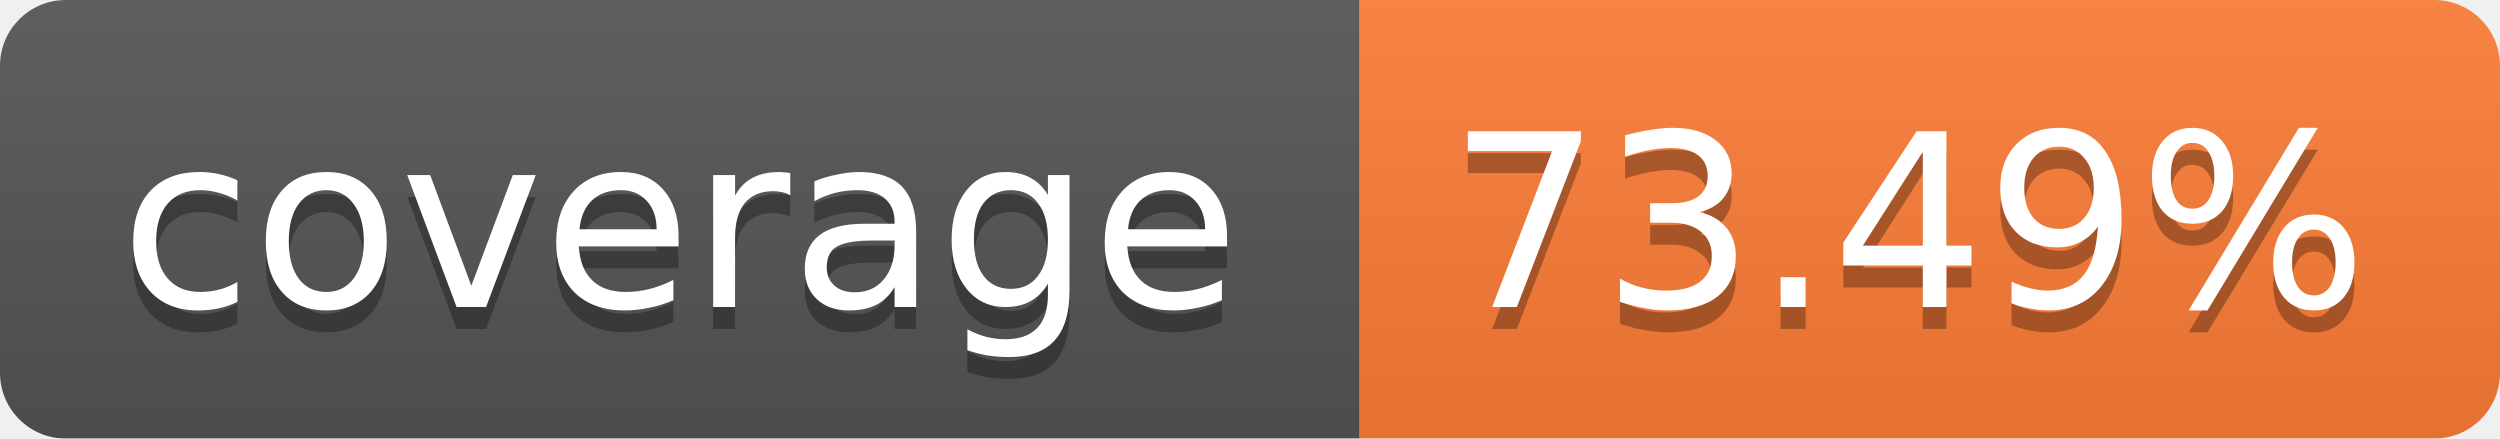
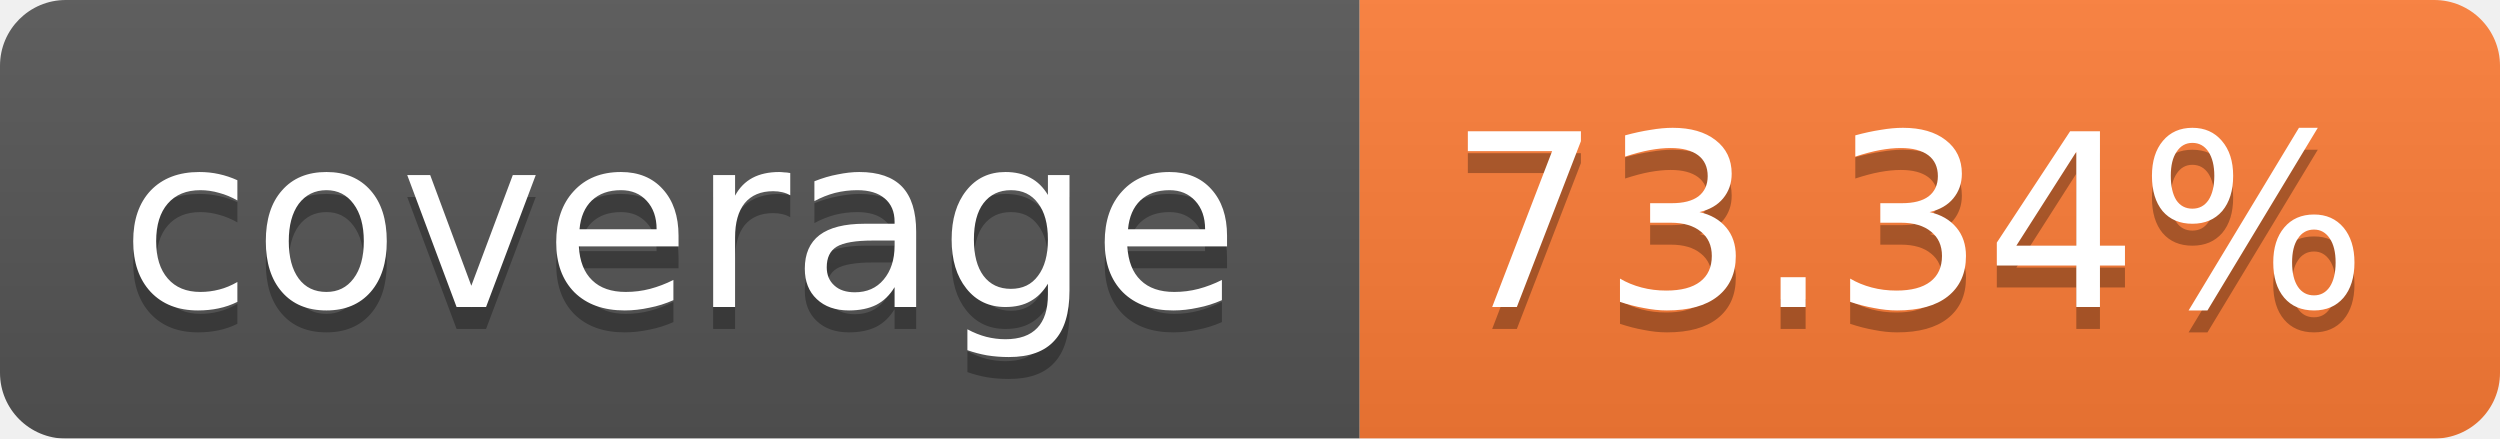
<svg xmlns="http://www.w3.org/2000/svg" width="114" height="20">
  <linearGradient id="b" x2="0" y2="100%">
    <stop offset="0" stop-color="#bbb" stop-opacity=".1" />
    <stop offset="1" stop-opacity=".1" />
  </linearGradient>
  <mask id="a">
    <rect width="114" height="20" rx="3" fill="#fff" />
  </mask>
  <g mask="url(#a)">
    <path fill="#555" d="M0 0h62v20H0z" />
    <path fill="#FE7D37" d="M62 0h52v20H62z" />
    <path fill="url(#b)" d="M0 0h114v20H0z" />
  </g>
  <g fill="#fff" text-anchor="middle" font-family="Verdana,DejaVu Sans,Geneva,sans-serif" font-size="11">
    <text x="31" y="15" fill="#010101" fill-opacity=".3">coverage</text>
    <text x="31" y="14">coverage</text>
-     <text x="87" y="15" fill="#010101" fill-opacity=".3">73.49%</text>
-     <text x="87" y="14">73.49%</text>
+     <text x="87" y="15" fill="#010101" fill-opacity=".3">73.34%</text>
+     <text x="87" y="14">73.34%</text>
  </g>
</svg>
